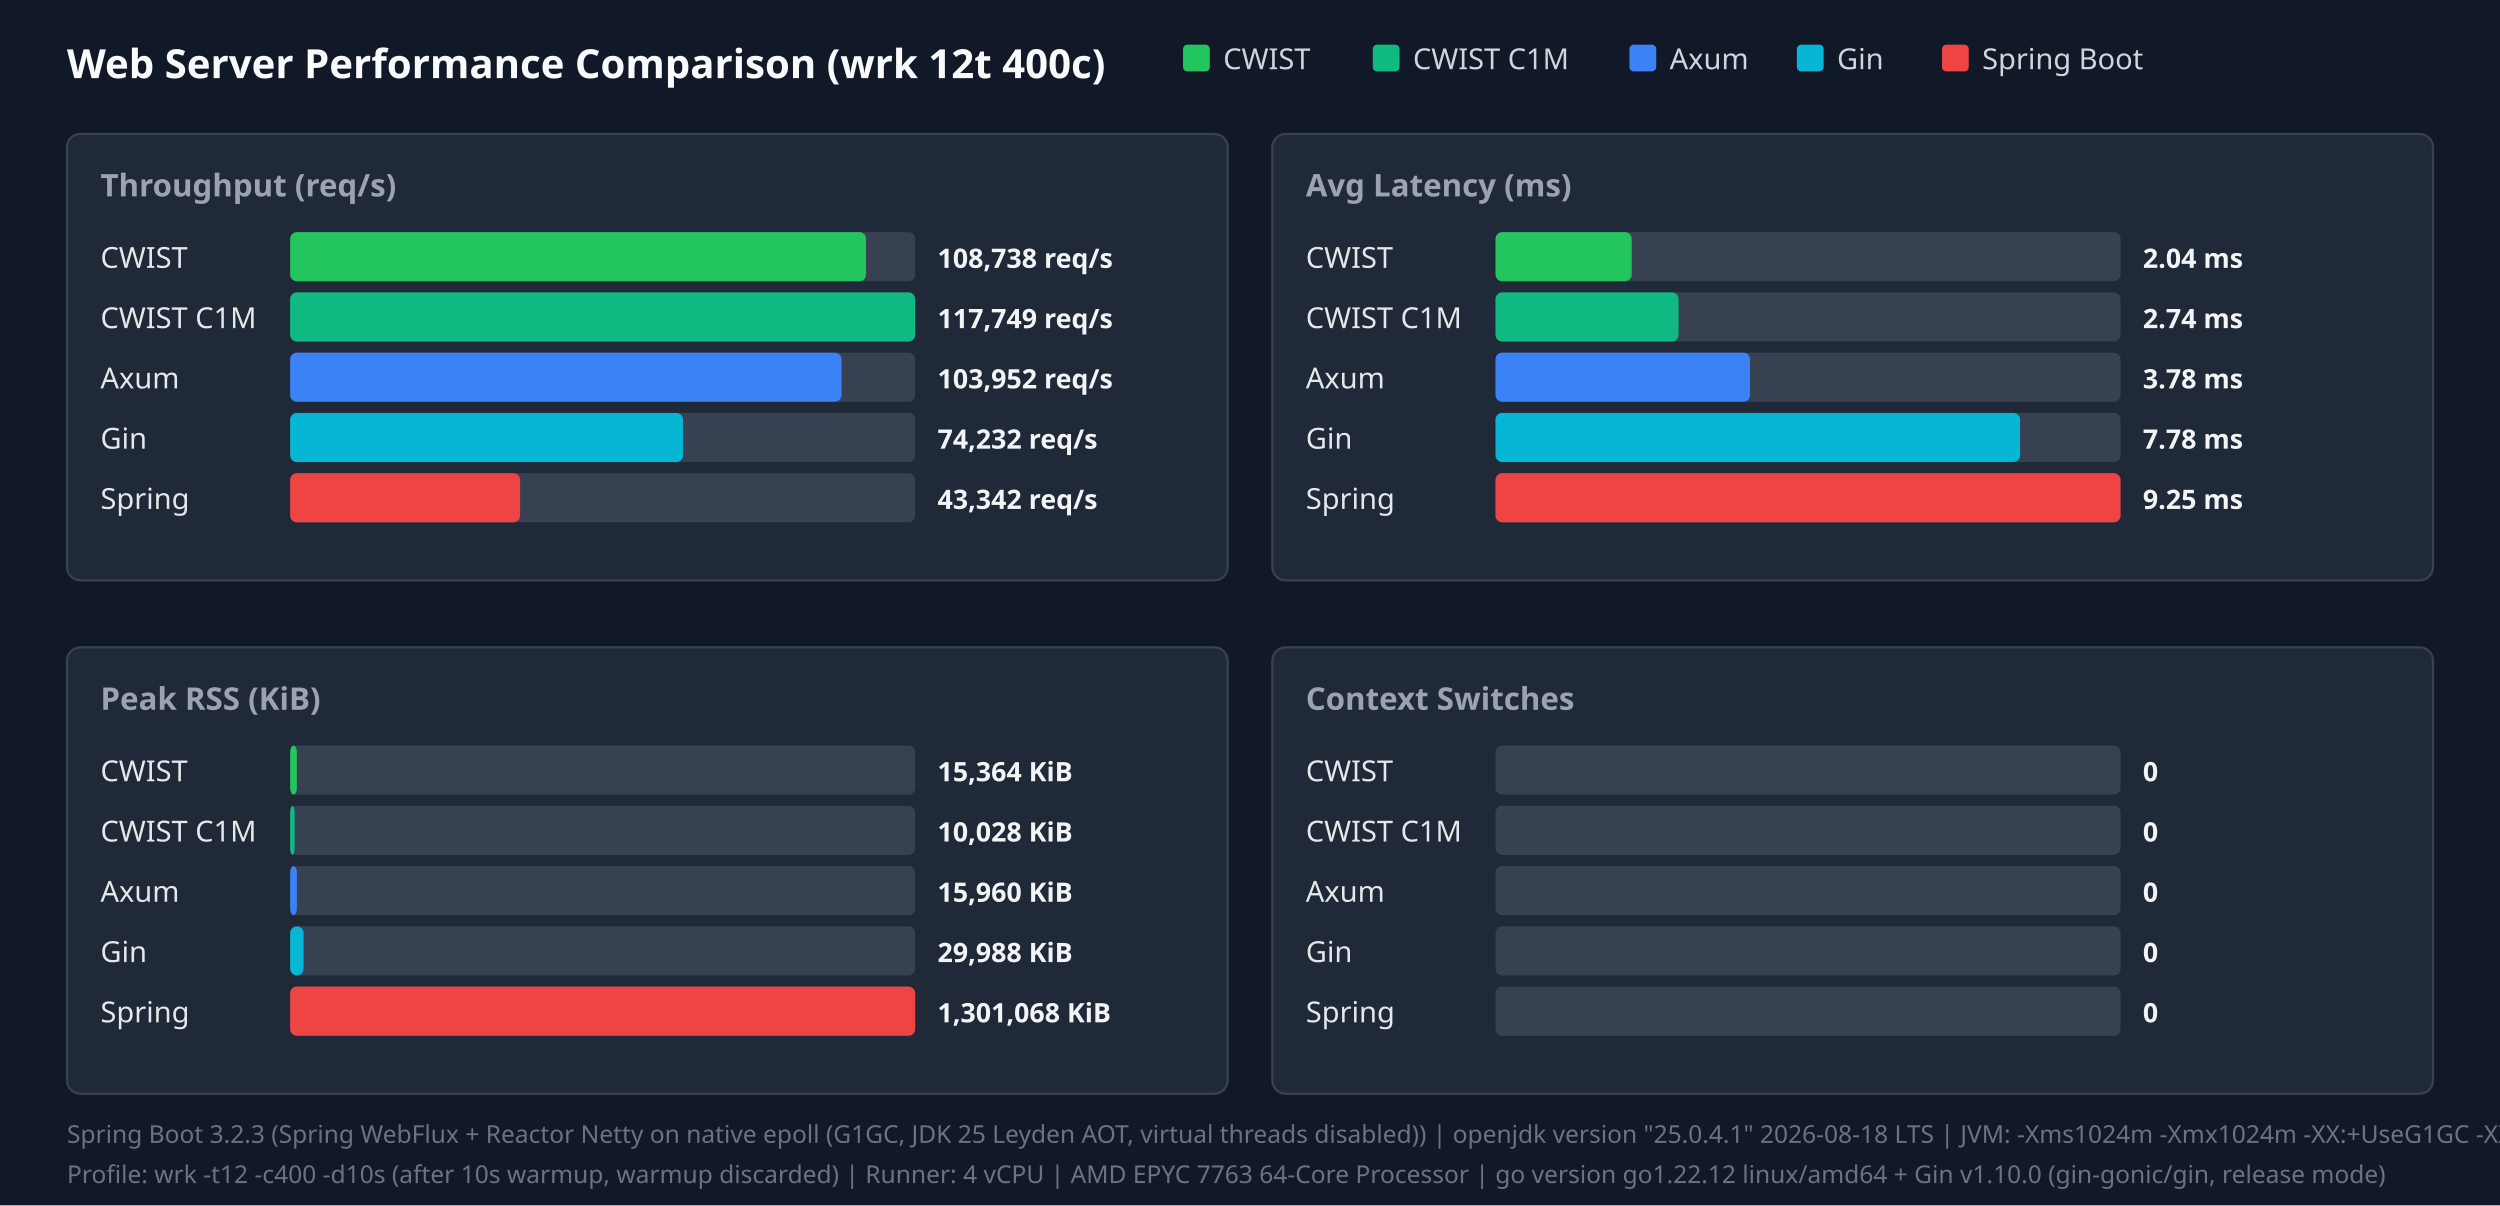
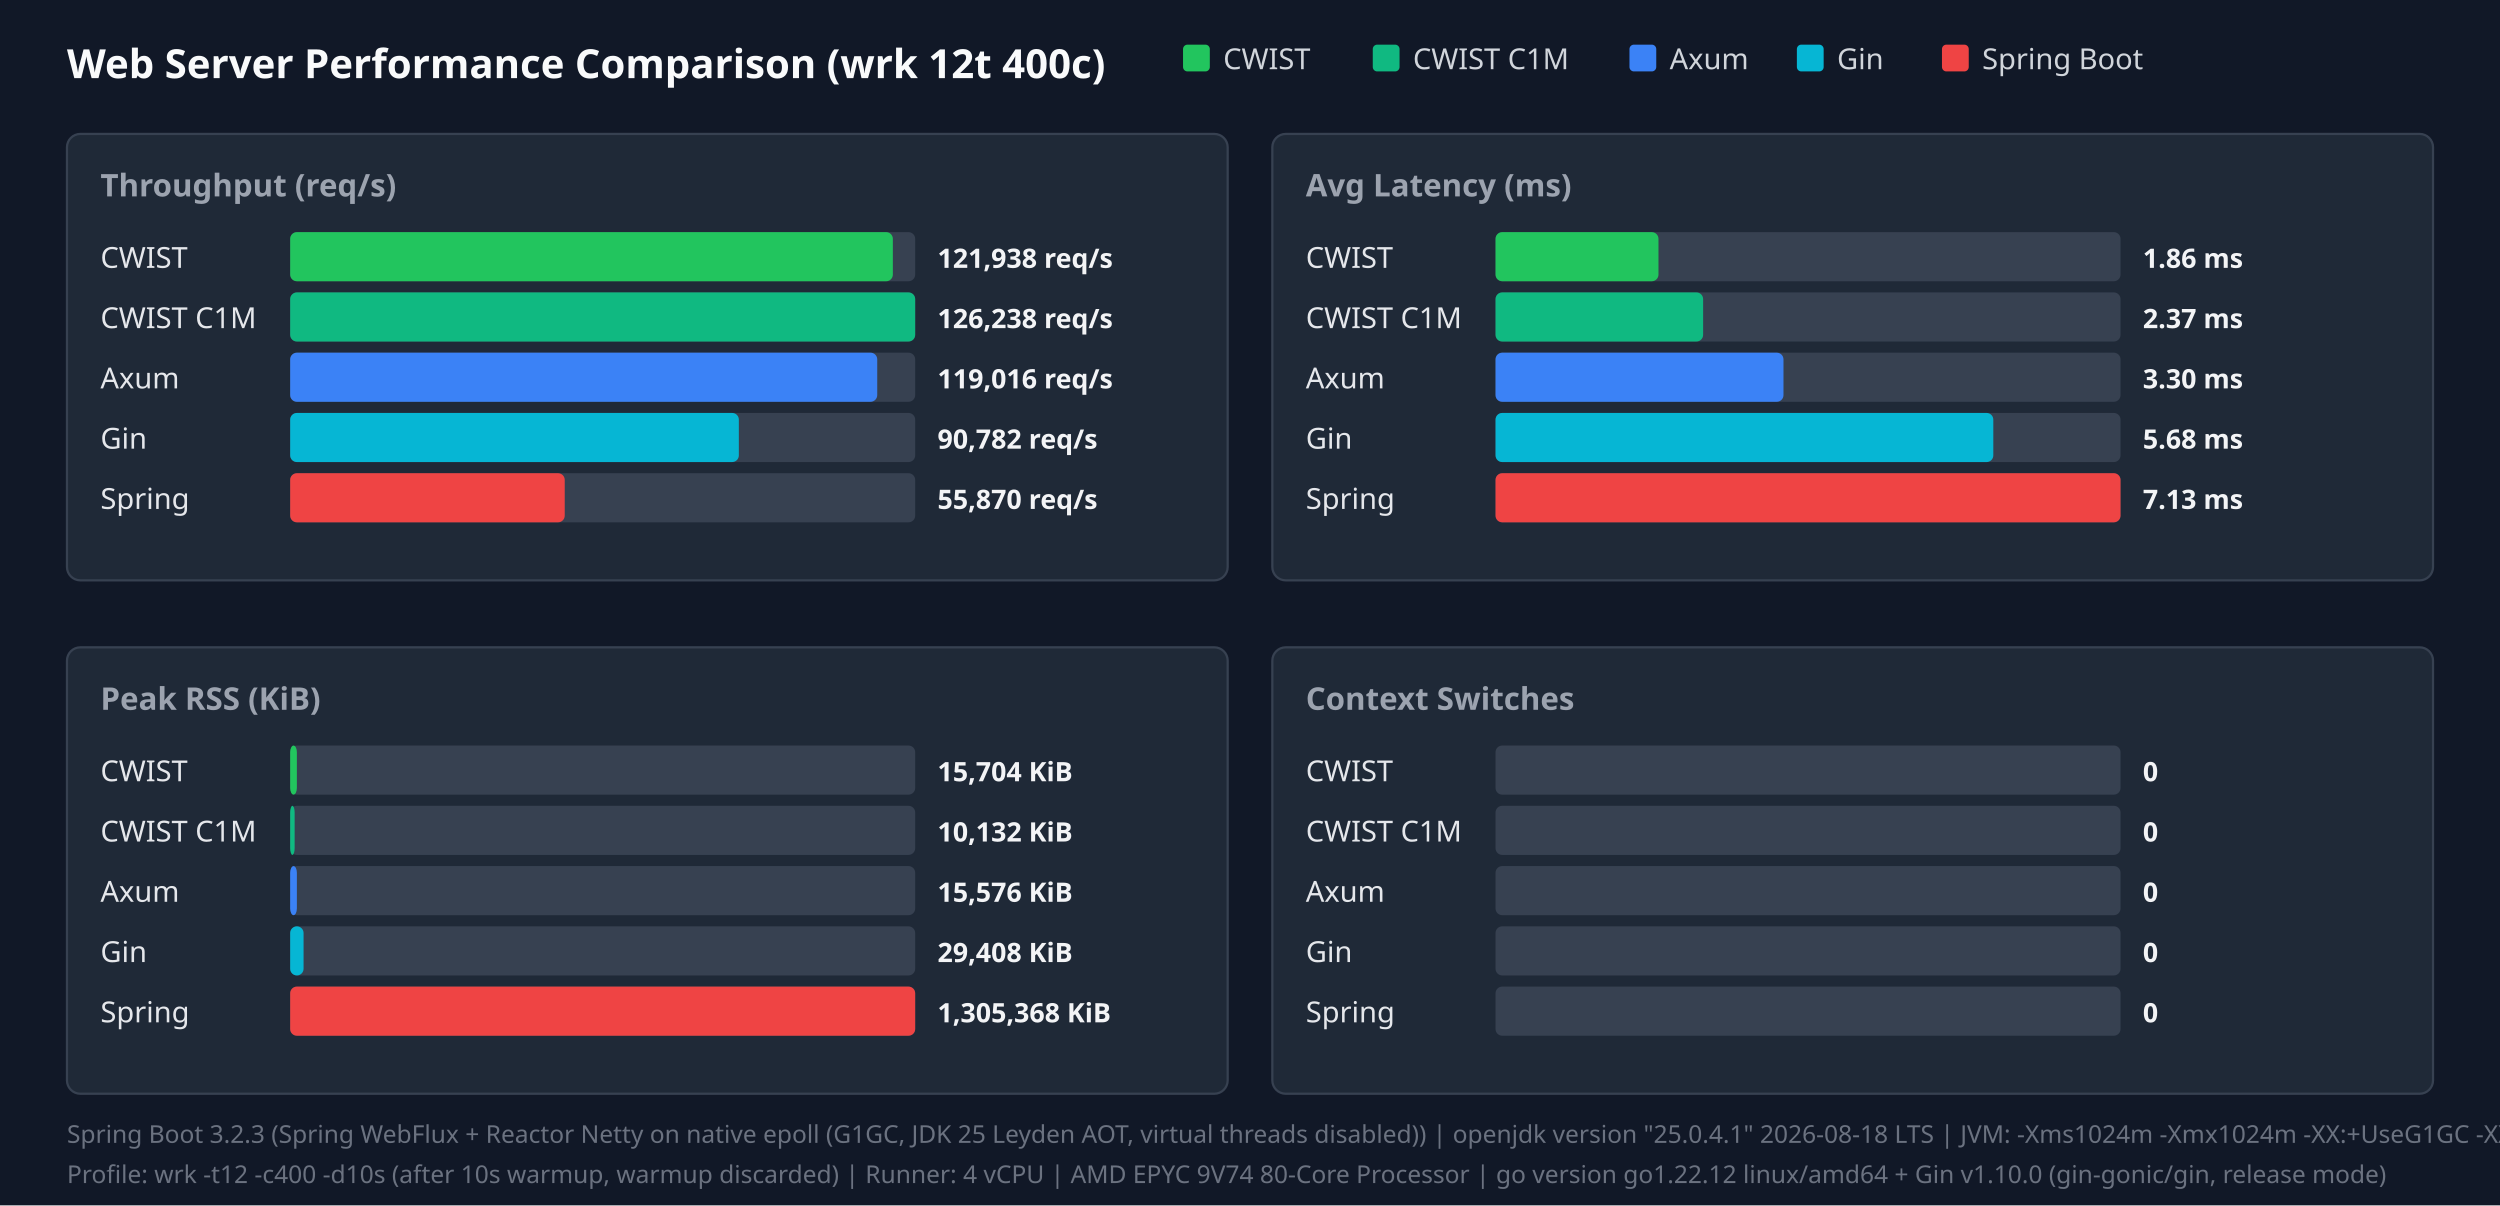
<svg xmlns="http://www.w3.org/2000/svg" width="1120" height="540" viewBox="0 0 1120 540">
  <style>.title{font:18px sans-serif;font-weight:bold;fill:#f9fafb}.panel-title{font:14px sans-serif;font-weight:600;fill:#9ca3af}.legend{font:13px sans-serif;fill:#d1d5db}.bar-label{font:13px sans-serif;font-weight:500;fill:#e5e7eb}.bar-val{font:12px sans-serif;font-weight:bold;fill:#f3f4f6}.footer{font:11px sans-serif;fill:#6b7280}</style>
  <rect width="100%" height="100%" fill="#111827" />
  <text x="30" y="35" class="title">Web Server Performance Comparison (wrk 12t 400c)</text>
  <rect x="530" y="20" width="12" height="12" fill="#22c55e" rx="2" />
  <text x="548" y="31" class="legend">CWIST</text>
  <rect x="615" y="20" width="12" height="12" fill="#10b981" rx="2" />
  <text x="633" y="31" class="legend">CWIST C1M</text>
  <rect x="730" y="20" width="12" height="12" fill="#3b82f6" rx="2" />
  <text x="748" y="31" class="legend">Axum</text>
  <rect x="805" y="20" width="12" height="12" fill="#06b6d4" rx="2" />
  <text x="823" y="31" class="legend">Gin</text>
  <rect x="870" y="20" width="12" height="12" fill="#ef4444" rx="2" />
  <text x="888" y="31" class="legend">Spring Boot</text>
  <rect x="30" y="60" width="520" height="200" fill="#1f2937" rx="6" stroke="#374151" />
  <text x="45" y="88" class="panel-title">Throughput (req/s)</text>
  <text x="45" y="120" class="bar-label">CWIST</text>
  <rect x="130" y="104" width="280" height="22" fill="#374151" rx="3" />
-   <rect x="130" y="104" width="258" height="22" fill="#22c55e" rx="3" />
-   <text x="420" y="120" class="bar-val">108,738 req/s</text>
+   <rect x="130" y="104" width="270" height="22" fill="#22c55e" rx="3" />
+   <text x="420" y="120" class="bar-val">121,938 req/s</text>
  <text x="45" y="147" class="bar-label">CWIST C1M</text>
  <rect x="130" y="131" width="280" height="22" fill="#374151" rx="3" />
  <rect x="130" y="131" width="280" height="22" fill="#10b981" rx="3" />
-   <text x="420" y="147" class="bar-val">117,749 req/s</text>
+   <text x="420" y="147" class="bar-val">126,238 req/s</text>
  <text x="45" y="174" class="bar-label">Axum</text>
  <rect x="130" y="158" width="280" height="22" fill="#374151" rx="3" />
-   <rect x="130" y="158" width="247" height="22" fill="#3b82f6" rx="3" />
-   <text x="420" y="174" class="bar-val">103,952 req/s</text>
+   <rect x="130" y="158" width="263" height="22" fill="#3b82f6" rx="3" />
+   <text x="420" y="174" class="bar-val">119,016 req/s</text>
  <text x="45" y="201" class="bar-label">Gin</text>
  <rect x="130" y="185" width="280" height="22" fill="#374151" rx="3" />
-   <rect x="130" y="185" width="176" height="22" fill="#06b6d4" rx="3" />
-   <text x="420" y="201" class="bar-val">74,232 req/s</text>
+   <rect x="130" y="185" width="201" height="22" fill="#06b6d4" rx="3" />
+   <text x="420" y="201" class="bar-val">90,782 req/s</text>
  <text x="45" y="228" class="bar-label">Spring</text>
  <rect x="130" y="212" width="280" height="22" fill="#374151" rx="3" />
-   <rect x="130" y="212" width="103" height="22" fill="#ef4444" rx="3" />
-   <text x="420" y="228" class="bar-val">43,342 req/s</text>
+   <rect x="130" y="212" width="123" height="22" fill="#ef4444" rx="3" />
+   <text x="420" y="228" class="bar-val">55,870 req/s</text>
  <rect x="570" y="60" width="520" height="200" fill="#1f2937" rx="6" stroke="#374151" />
  <text x="585" y="88" class="panel-title">Avg Latency (ms)</text>
  <text x="585" y="120" class="bar-label">CWIST</text>
  <rect x="670" y="104" width="280" height="22" fill="#374151" rx="3" />
-   <rect x="670" y="104" width="61" height="22" fill="#22c55e" rx="3" />
-   <text x="960" y="120" class="bar-val">2.04 ms</text>
+   <rect x="670" y="104" width="73" height="22" fill="#22c55e" rx="3" />
+   <text x="960" y="120" class="bar-val">1.86 ms</text>
  <text x="585" y="147" class="bar-label">CWIST C1M</text>
  <rect x="670" y="131" width="280" height="22" fill="#374151" rx="3" />
-   <rect x="670" y="131" width="82" height="22" fill="#10b981" rx="3" />
-   <text x="960" y="147" class="bar-val">2.74 ms</text>
+   <rect x="670" y="131" width="93" height="22" fill="#10b981" rx="3" />
+   <text x="960" y="147" class="bar-val">2.37 ms</text>
  <text x="585" y="174" class="bar-label">Axum</text>
  <rect x="670" y="158" width="280" height="22" fill="#374151" rx="3" />
-   <rect x="670" y="158" width="114" height="22" fill="#3b82f6" rx="3" />
-   <text x="960" y="174" class="bar-val">3.78 ms</text>
+   <rect x="670" y="158" width="129" height="22" fill="#3b82f6" rx="3" />
+   <text x="960" y="174" class="bar-val">3.30 ms</text>
  <text x="585" y="201" class="bar-label">Gin</text>
  <rect x="670" y="185" width="280" height="22" fill="#374151" rx="3" />
-   <rect x="670" y="185" width="235" height="22" fill="#06b6d4" rx="3" />
-   <text x="960" y="201" class="bar-val">7.78 ms</text>
+   <rect x="670" y="185" width="223" height="22" fill="#06b6d4" rx="3" />
+   <text x="960" y="201" class="bar-val">5.68 ms</text>
  <text x="585" y="228" class="bar-label">Spring</text>
  <rect x="670" y="212" width="280" height="22" fill="#374151" rx="3" />
  <rect x="670" y="212" width="280" height="22" fill="#ef4444" rx="3" />
-   <text x="960" y="228" class="bar-val">9.25 ms</text>
+   <text x="960" y="228" class="bar-val">7.13 ms</text>
  <rect x="30" y="290" width="520" height="200" fill="#1f2937" rx="6" stroke="#374151" />
  <text x="45" y="318" class="panel-title">Peak RSS (KiB)</text>
  <text x="45" y="350" class="bar-label">CWIST</text>
  <rect x="130" y="334" width="280" height="22" fill="#374151" rx="3" />
  <rect x="130" y="334" width="3" height="22" fill="#22c55e" rx="3" />
-   <text x="420" y="350" class="bar-val">15,364 KiB</text>
+   <text x="420" y="350" class="bar-val">15,704 KiB</text>
  <text x="45" y="377" class="bar-label">CWIST C1M</text>
  <rect x="130" y="361" width="280" height="22" fill="#374151" rx="3" />
  <rect x="130" y="361" width="2" height="22" fill="#10b981" rx="3" />
-   <text x="420" y="377" class="bar-val">10,028 KiB</text>
+   <text x="420" y="377" class="bar-val">10,132 KiB</text>
  <text x="45" y="404" class="bar-label">Axum</text>
  <rect x="130" y="388" width="280" height="22" fill="#374151" rx="3" />
  <rect x="130" y="388" width="3" height="22" fill="#3b82f6" rx="3" />
-   <text x="420" y="404" class="bar-val">15,960 KiB</text>
+   <text x="420" y="404" class="bar-val">15,576 KiB</text>
  <text x="45" y="431" class="bar-label">Gin</text>
  <rect x="130" y="415" width="280" height="22" fill="#374151" rx="3" />
  <rect x="130" y="415" width="6" height="22" fill="#06b6d4" rx="3" />
-   <text x="420" y="431" class="bar-val">29,988 KiB</text>
+   <text x="420" y="431" class="bar-val">29,408 KiB</text>
  <text x="45" y="458" class="bar-label">Spring</text>
  <rect x="130" y="442" width="280" height="22" fill="#374151" rx="3" />
  <rect x="130" y="442" width="280" height="22" fill="#ef4444" rx="3" />
-   <text x="420" y="458" class="bar-val">1,301,068 KiB</text>
+   <text x="420" y="458" class="bar-val">1,305,368 KiB</text>
  <rect x="570" y="290" width="520" height="200" fill="#1f2937" rx="6" stroke="#374151" />
  <text x="585" y="318" class="panel-title">Context Switches</text>
  <text x="585" y="350" class="bar-label">CWIST</text>
  <rect x="670" y="334" width="280" height="22" fill="#374151" rx="3" />
  <text x="960" y="350" class="bar-val">0</text>
  <text x="585" y="377" class="bar-label">CWIST C1M</text>
  <rect x="670" y="361" width="280" height="22" fill="#374151" rx="3" />
  <text x="960" y="377" class="bar-val">0</text>
  <text x="585" y="404" class="bar-label">Axum</text>
  <rect x="670" y="388" width="280" height="22" fill="#374151" rx="3" />
  <text x="960" y="404" class="bar-val">0</text>
  <text x="585" y="431" class="bar-label">Gin</text>
  <rect x="670" y="415" width="280" height="22" fill="#374151" rx="3" />
  <text x="960" y="431" class="bar-val">0</text>
  <text x="585" y="458" class="bar-label">Spring</text>
  <rect x="670" y="442" width="280" height="22" fill="#374151" rx="3" />
  <text x="960" y="458" class="bar-val">0</text>
  <text x="30" y="512" class="footer">Spring Boot 3.2.3 (Spring WebFlux + Reactor Netty on native epoll (G1GC, JDK 25 Leyden AOT, virtual threads disabled)) | openjdk version "25.0.4.1" 2026-08-18 LTS | JVM: -Xms1024m -Xmx1024m   -XX:+UseG1GC -XX:GCTimeRatio=99 -XX:G1HeapRegionSize=1m   -XX:+AlwaysPreTouch   -XX:CompileThreshold=1500 -XX:CICompilerCount=4   -Djava.security.egd=file:/dev/urandom   -Djava.net.preferIPv4Stack=true   -Dio.netty.allocator.type=pooled   -Dio.netty.leakDetection.level=disabled   -Dio.netty.buffer.checkBounds=false   -Dio.netty.buffer.checkAccessible=false   -Dreactor.netty.ioWorkerCount=4   -Xlog:gc*:file=/tmp/spring_gc.log:time,uptime,level,tags -XX:+AOTClassLinking -XX:AOTCache=/tmp/spring_bench/app.aot (JEP 483 + JEP 514 single-step AOT)</text>
-   <text x="30" y="530" class="footer">Profile: wrk -t12 -c400 -d10s (after 10s warmup, warmup discarded) | Runner: 4 vCPU | AMD EPYC 7763 64-Core Processor | go version go1.22.12 linux/amd64 + Gin v1.10.0 (gin-gonic/gin, release mode)</text>
+   <text x="30" y="530" class="footer">Profile: wrk -t12 -c400 -d10s (after 10s warmup, warmup discarded) | Runner: 4 vCPU | AMD EPYC 9V74 80-Core Processor | go version go1.22.12 linux/amd64 + Gin v1.10.0 (gin-gonic/gin, release mode)</text>
</svg>
